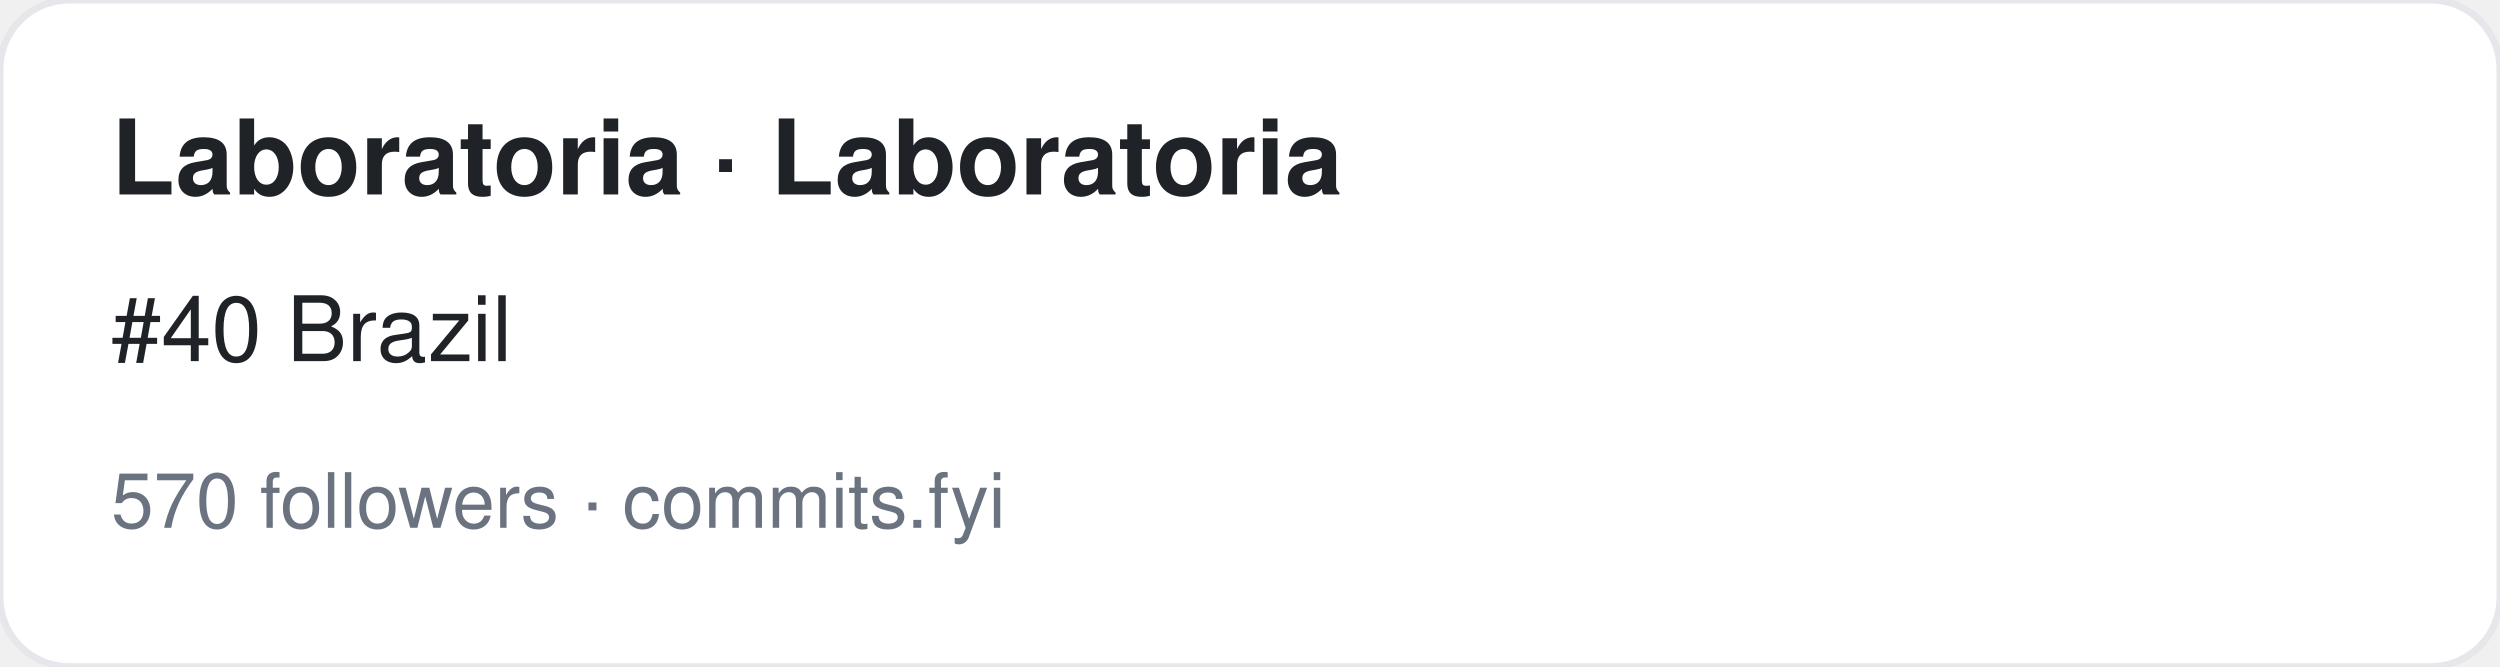
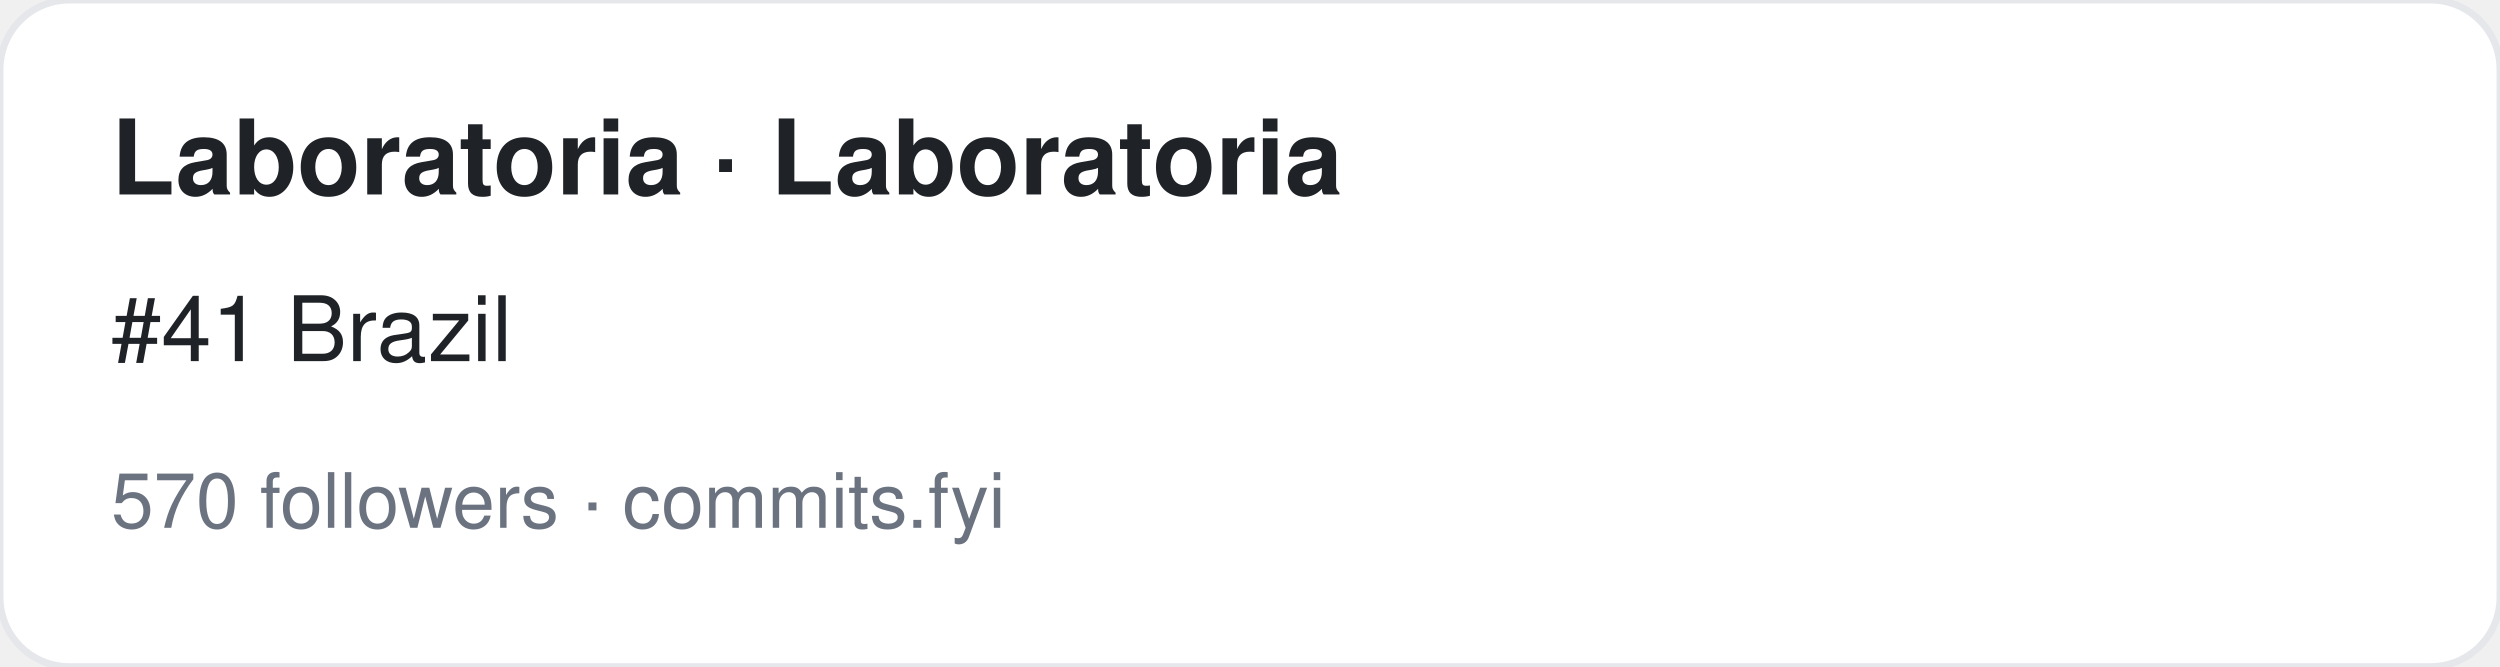
<svg xmlns="http://www.w3.org/2000/svg" width="360" height="96" viewBox="0 0 360 96" font-family="-apple-system,BlinkMacSystemFont,Segoe UI,Helvetica,Arial,sans-serif">
  <rect width="360" height="96" rx="10" fill="#ffffff" stroke="#e5e7eb" />
  <text x="16" y="28" font-size="15" font-weight="700" fill="#1f2328">Laboratoria · Laboratoria</text>
-   <text x="16" y="52" font-size="13" fill="#1f2328">#40 Brazil</text>
+   <text x="16" y="52" font-size="13" fill="#1f2328">#41 Brazil</text>
  <text x="16" y="76" font-size="11" fill="#6b7280">570 followers · commits.fyi</text>
</svg>
